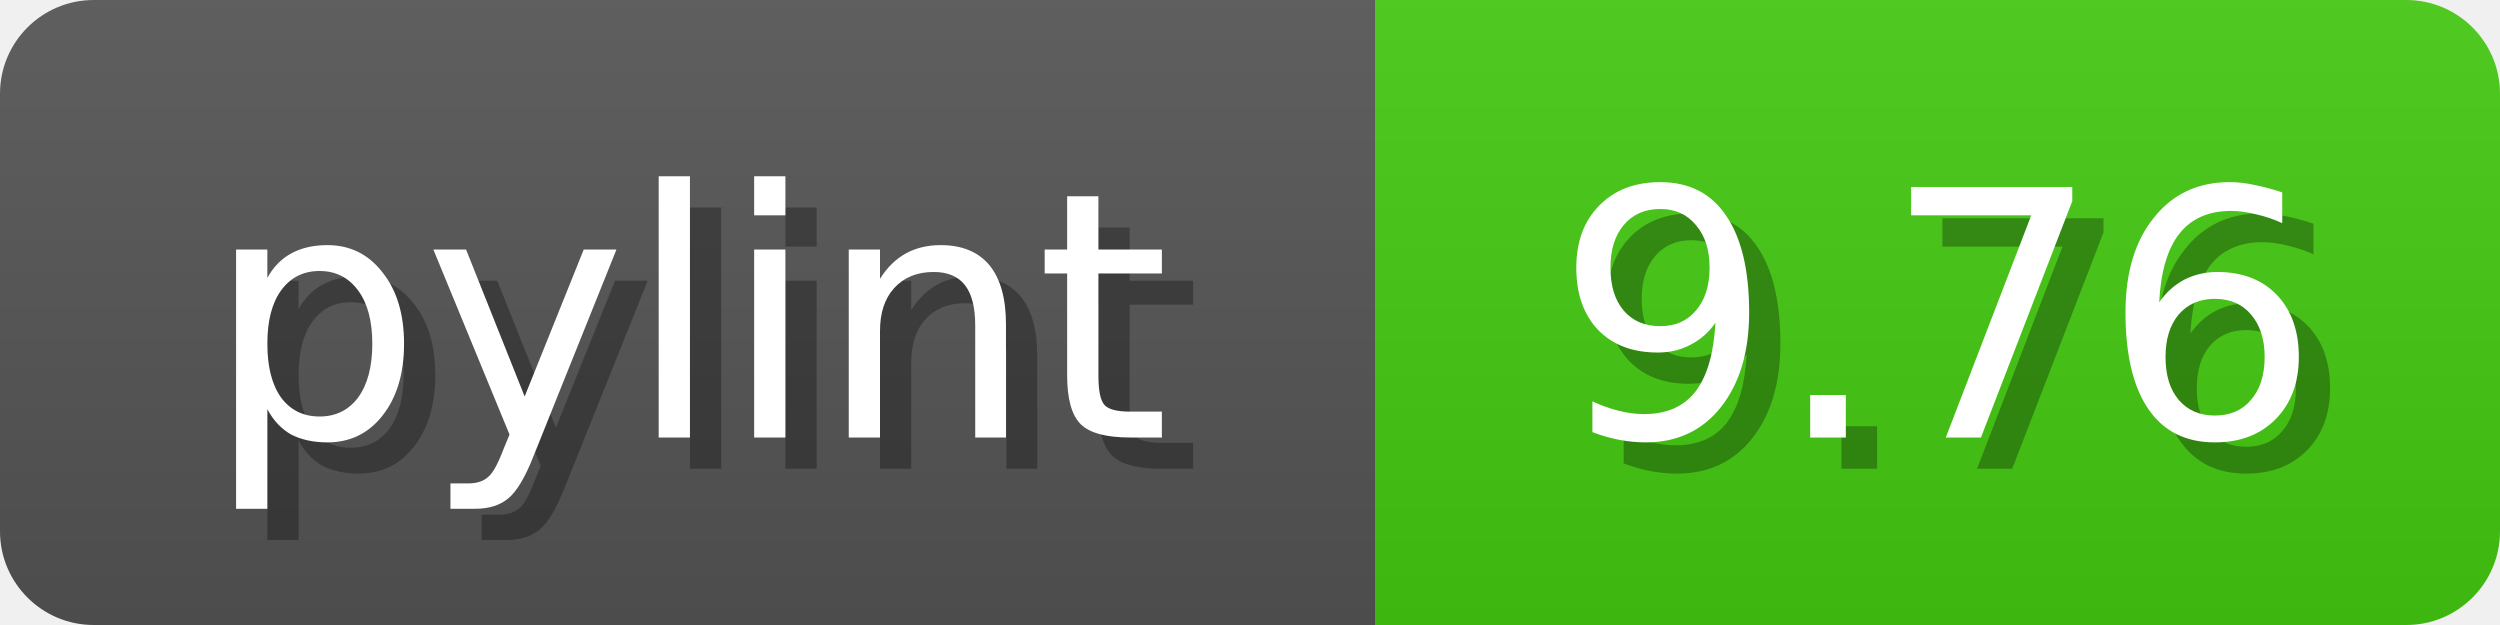
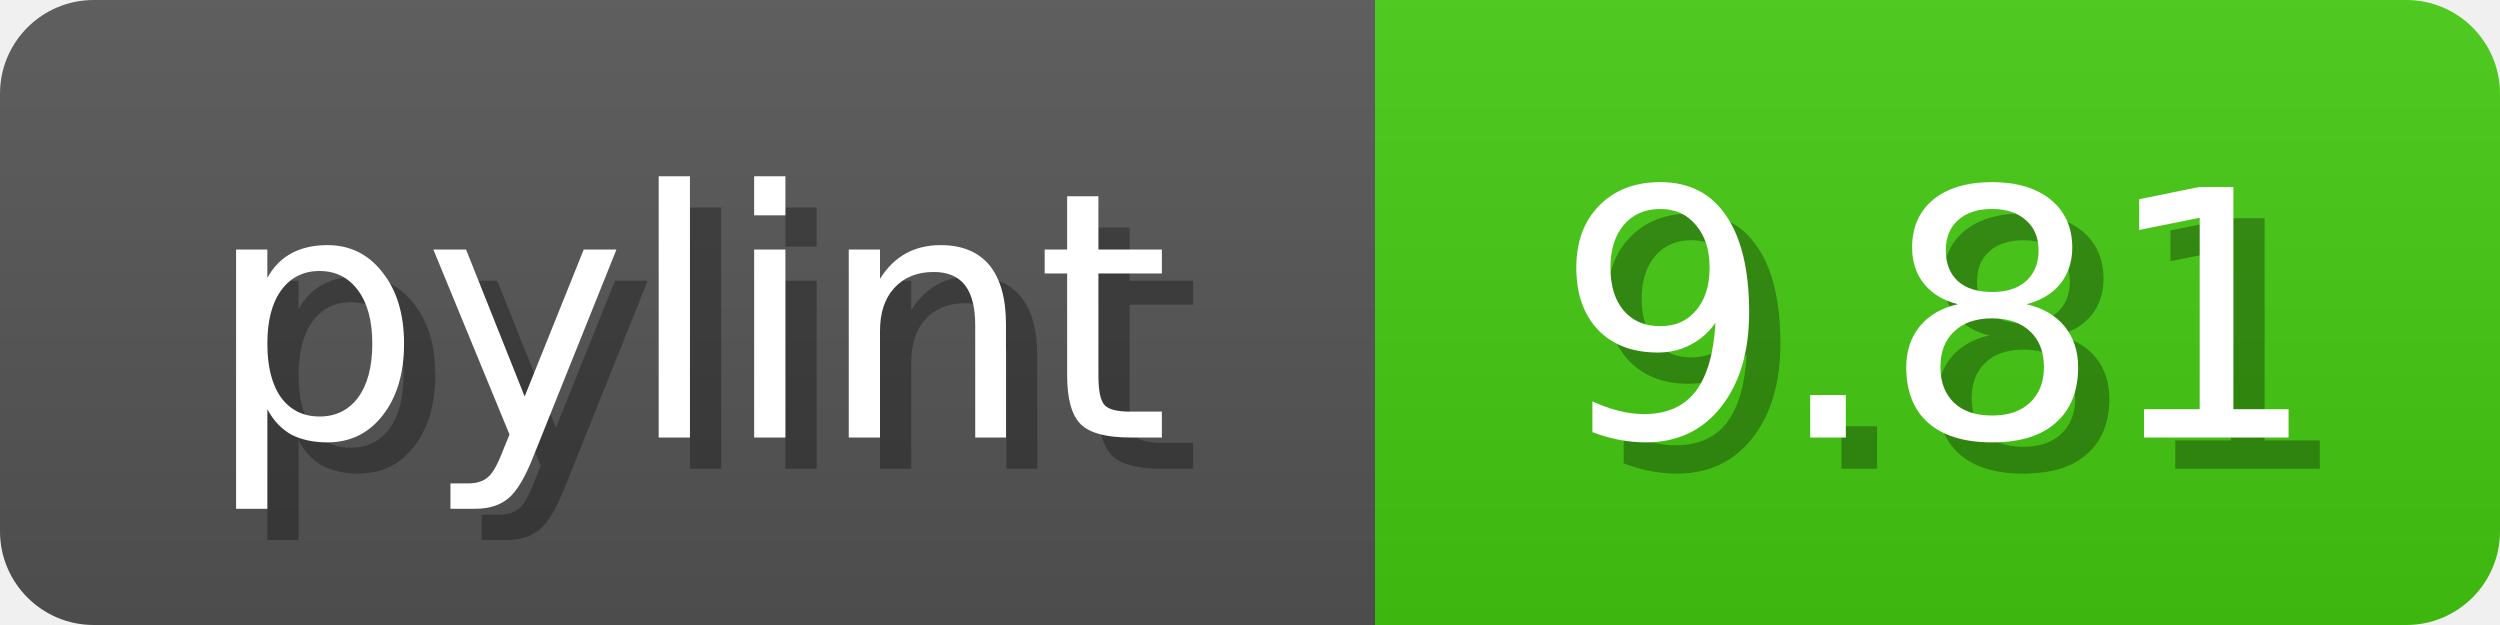
<svg xmlns="http://www.w3.org/2000/svg" width="80" height="20">
  <linearGradient id="b" x2="0" y2="100%">
    <stop offset="0" stop-color="#bbb" stop-opacity=".1" />
    <stop offset="1" stop-opacity=".1" />
  </linearGradient>
  <mask id="anybadge_1">
    <rect width="80" height="20" rx="3" fill="#fff" />
  </mask>
  <g mask="url(#anybadge_1)">
    <path fill="#555" d="M0 0h44v20H0z" />
    <path fill="#4c1" d="M44 0h36v20H44z" />
    <path fill="url(#b)" d="M0 0h80v20H0z" />
  </g>
  <g fill="#fff" text-anchor="middle" font-family="DejaVu Sans,Verdana,Geneva,sans-serif" font-size="11">
    <text x="23.0" y="15" fill="#010101" fill-opacity=".3">pylint</text>
    <text x="22.0" y="14">pylint</text>
  </g>
  <g fill="#fff" text-anchor="middle" font-family="DejaVu Sans,Verdana,Geneva,sans-serif" font-size="11">
-     <text x="63.0" y="15" fill="#010101" fill-opacity=".3">9.76</text>
-     <text x="62.0" y="14">9.76</text>
+     <text x="63.0" y="15" fill="#010101" fill-opacity=".3">9.81</text>
+     <text x="62.0" y="14">9.81</text>
  </g>
</svg>
